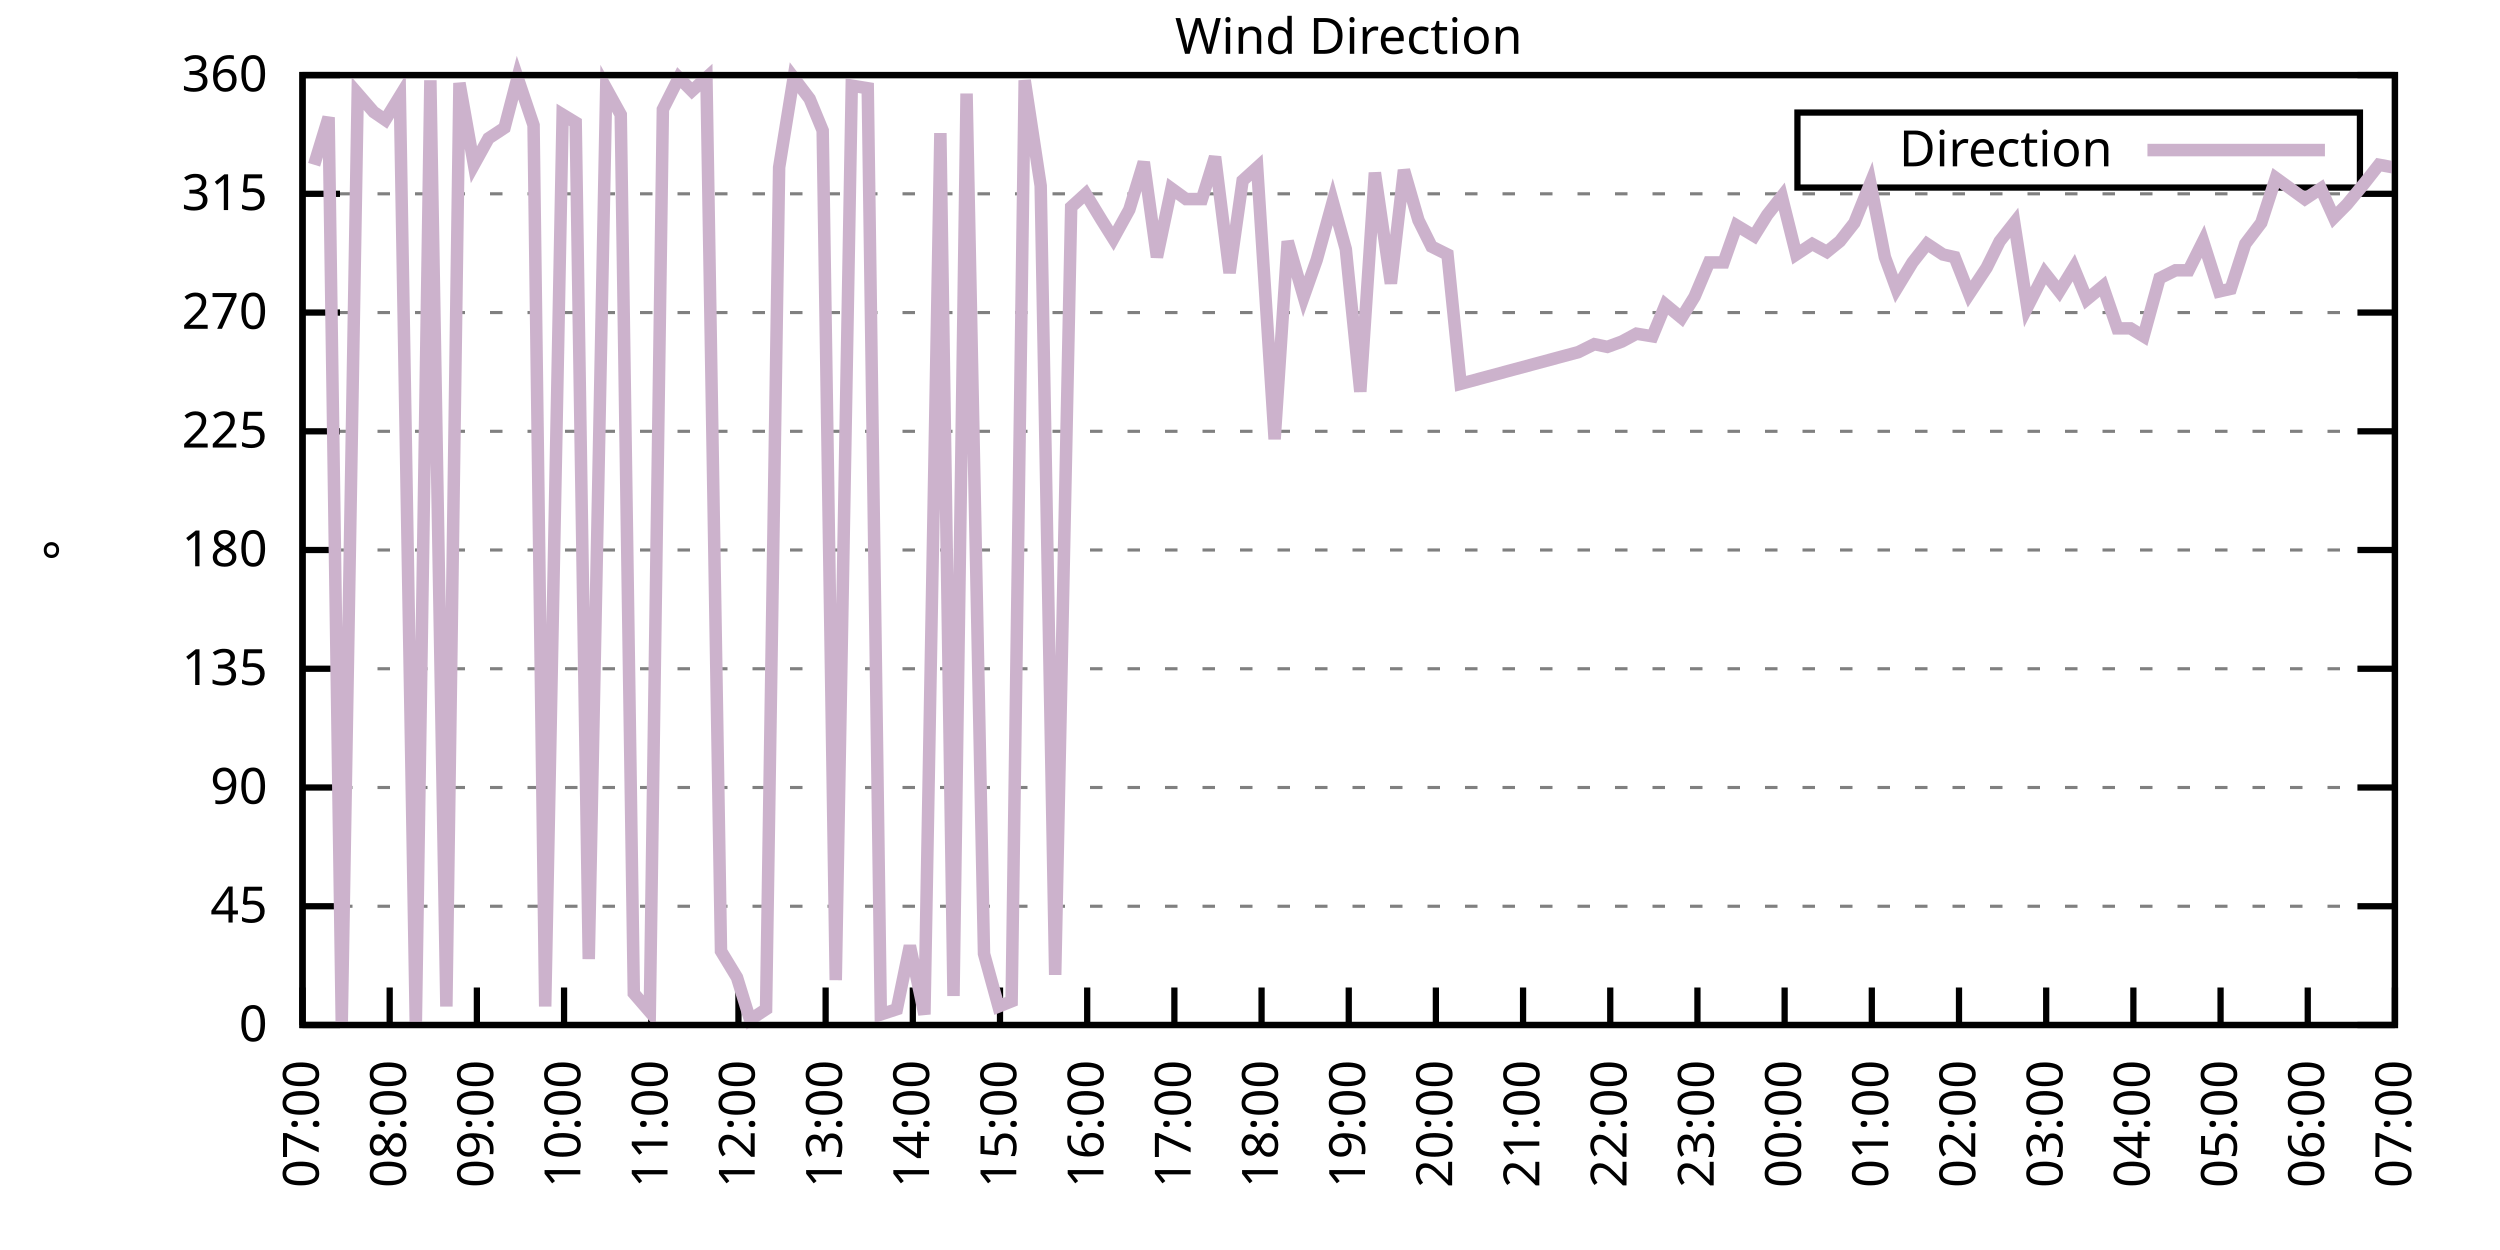
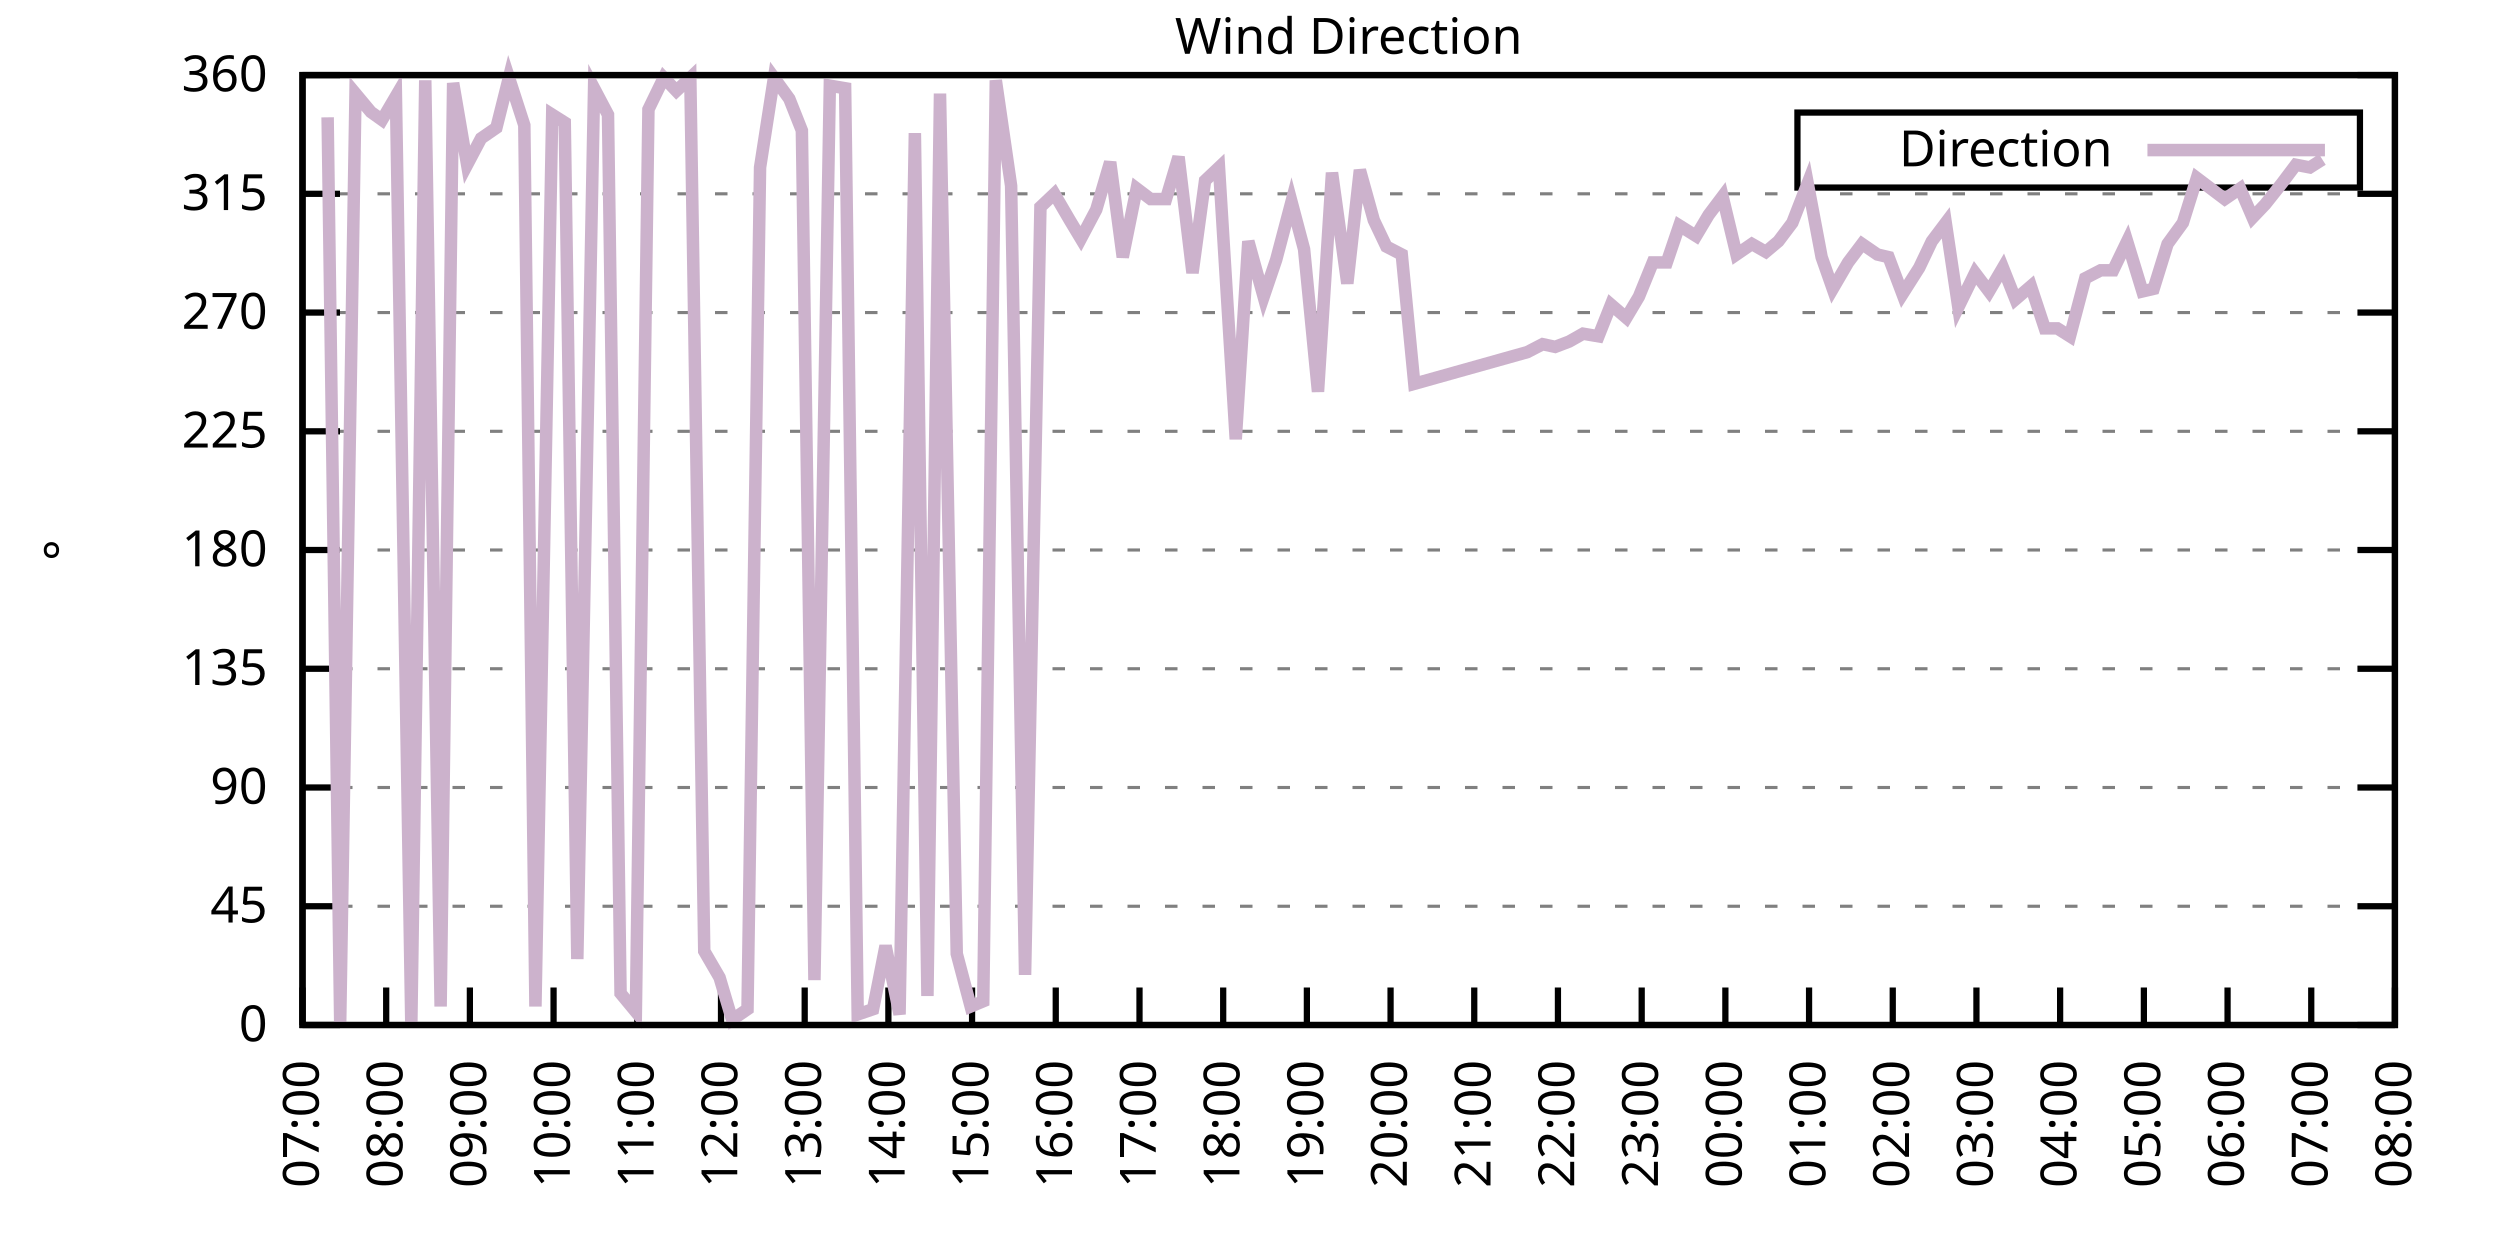
<svg xmlns="http://www.w3.org/2000/svg" xmlns:xlink="http://www.w3.org/1999/xlink" width="400" height="200" viewBox="0 0 400 200">
  <g id="gnuplot_canvas">
    <rect x="0" y="0" width="400" height="200" fill="none" />
    <defs>
      <circle id="gpDot" r="0.5" stroke-width="0.5" stroke="currentColor" />
      <path id="gpPt0" stroke-width="0.333" stroke="currentColor" d="M-1,0 h2 M0,-1 v2" />
      <path id="gpPt1" stroke-width="0.333" stroke="currentColor" d="M-1,-1 L1,1 M1,-1 L-1,1" />
      <path id="gpPt2" stroke-width="0.333" stroke="currentColor" d="M-1,0 L1,0 M0,-1 L0,1 M-1,-1 L1,1 M-1,1 L1,-1" />
      <rect id="gpPt3" stroke-width="0.333" stroke="currentColor" x="-1" y="-1" width="2" height="2" />
      <rect id="gpPt4" stroke-width="0.333" stroke="currentColor" fill="currentColor" x="-1" y="-1" width="2" height="2" />
      <circle id="gpPt5" stroke-width="0.333" stroke="currentColor" cx="0" cy="0" r="1" />
      <use xlink:href="#gpPt5" id="gpPt6" fill="currentColor" stroke="none" />
      <path id="gpPt7" stroke-width="0.333" stroke="currentColor" d="M0,-1.33 L-1.33,0.67 L1.33,0.67 z" />
      <use xlink:href="#gpPt7" id="gpPt8" fill="currentColor" stroke="none" />
      <use xlink:href="#gpPt7" id="gpPt9" stroke="currentColor" transform="rotate(180)" />
      <use xlink:href="#gpPt9" id="gpPt10" fill="currentColor" stroke="none" />
      <use xlink:href="#gpPt3" id="gpPt11" stroke="currentColor" transform="rotate(45)" />
      <use xlink:href="#gpPt11" id="gpPt12" fill="currentColor" stroke="none" />
      <path id="gpPt13" stroke-width="0.333" stroke="currentColor" d="M0,1.330 L1.265,0.411 L0.782,-1.067 L-0.782,-1.076 L-1.265,0.411 z" />
      <use xlink:href="#gpPt13" id="gpPt14" fill="currentColor" stroke="none" />
      <filter id="textbox" filterUnits="objectBoundingBox" x="0" y="0" height="1" width="1">
        <feFlood flood-color="white" flood-opacity="1" result="bgnd" />
        <feComposite in="SourceGraphic" in2="bgnd" operator="atop" />
      </filter>
      <filter id="greybox" filterUnits="objectBoundingBox" x="0" y="0" height="1" width="1">
        <feFlood flood-color="lightgrey" flood-opacity="1" result="grey" />
        <feComposite in="SourceGraphic" in2="grey" operator="atop" />
      </filter>
    </defs>
    <g fill="none" color="white" stroke="currentColor" stroke-width="1.00" stroke-linecap="butt" stroke-linejoin="miter">
</g>
    <g fill="none" color="black" stroke="currentColor" stroke-width="1.00" stroke-linecap="butt" stroke-linejoin="miter">
      <g stroke="none" shape-rendering="crispEdges">
        <polygon fill="rgb(255, 255, 255)" points="48.40,164.00 383.18,164.00 383.18,12.02 48.40,12.02 " />
      </g>
    </g>
    <g fill="none" color="black" stroke="currentColor" stroke-width="1.00" stroke-linecap="butt" stroke-linejoin="miter">
</g>
    <g fill="none" color="black" stroke="black" stroke-width="0.50" stroke-linecap="butt" stroke-linejoin="miter">
</g>
    <g fill="none" color="gray" stroke="currentColor" stroke-width="0.50" stroke-linecap="butt" stroke-linejoin="miter">
      <path stroke="gray" stroke-dasharray="2,4" class="gridline" d="M48.40,164.00 L383.19,164.00  " />
    </g>
    <g fill="none" color="gray" stroke="gray" stroke-width="1.00" stroke-linecap="butt" stroke-linejoin="miter">
</g>
    <g fill="none" color="black" stroke="currentColor" stroke-width="1.00" stroke-linecap="butt" stroke-linejoin="miter">
      <path stroke="black" d="M48.40,164.00 L54.40,164.00 M383.19,164.00 L377.19,164.00  " />
      <g transform="translate(42.80,166.60)" stroke="none" fill="black" font-family="Sans" font-size="8.00" text-anchor="end">
        <text>
          <tspan font-family="Sans"> 0</tspan>
        </text>
      </g>
    </g>
    <g fill="none" color="black" stroke="currentColor" stroke-width="1.00" stroke-linecap="butt" stroke-linejoin="miter">
</g>
    <g fill="none" color="black" stroke="black" stroke-width="0.50" stroke-linecap="butt" stroke-linejoin="miter">
</g>
    <g fill="none" color="gray" stroke="currentColor" stroke-width="0.50" stroke-linecap="butt" stroke-linejoin="miter">
      <path stroke="gray" stroke-dasharray="2,4" class="gridline" d="M48.40,145.00 L383.19,145.00  " />
    </g>
    <g fill="none" color="gray" stroke="gray" stroke-width="1.00" stroke-linecap="butt" stroke-linejoin="miter">
</g>
    <g fill="none" color="black" stroke="currentColor" stroke-width="1.00" stroke-linecap="butt" stroke-linejoin="miter">
      <path stroke="black" d="M48.40,145.00 L54.40,145.00 M383.19,145.00 L377.19,145.00  " />
      <g transform="translate(42.80,147.60)" stroke="none" fill="black" font-family="Sans" font-size="8.00" text-anchor="end">
        <text>
          <tspan font-family="Sans"> 45</tspan>
        </text>
      </g>
    </g>
    <g fill="none" color="black" stroke="currentColor" stroke-width="1.00" stroke-linecap="butt" stroke-linejoin="miter">
</g>
    <g fill="none" color="black" stroke="black" stroke-width="0.50" stroke-linecap="butt" stroke-linejoin="miter">
</g>
    <g fill="none" color="gray" stroke="currentColor" stroke-width="0.50" stroke-linecap="butt" stroke-linejoin="miter">
      <path stroke="gray" stroke-dasharray="2,4" class="gridline" d="M48.40,126.00 L383.19,126.00  " />
    </g>
    <g fill="none" color="gray" stroke="gray" stroke-width="1.00" stroke-linecap="butt" stroke-linejoin="miter">
</g>
    <g fill="none" color="black" stroke="currentColor" stroke-width="1.00" stroke-linecap="butt" stroke-linejoin="miter">
      <path stroke="black" d="M48.40,126.00 L54.40,126.00 M383.19,126.00 L377.19,126.00  " />
      <g transform="translate(42.80,128.60)" stroke="none" fill="black" font-family="Sans" font-size="8.00" text-anchor="end">
        <text>
          <tspan font-family="Sans"> 90</tspan>
        </text>
      </g>
    </g>
    <g fill="none" color="black" stroke="currentColor" stroke-width="1.00" stroke-linecap="butt" stroke-linejoin="miter">
</g>
    <g fill="none" color="black" stroke="black" stroke-width="0.50" stroke-linecap="butt" stroke-linejoin="miter">
</g>
    <g fill="none" color="gray" stroke="currentColor" stroke-width="0.50" stroke-linecap="butt" stroke-linejoin="miter">
      <path stroke="gray" stroke-dasharray="2,4" class="gridline" d="M48.40,107.00 L383.19,107.00  " />
    </g>
    <g fill="none" color="gray" stroke="gray" stroke-width="1.00" stroke-linecap="butt" stroke-linejoin="miter">
</g>
    <g fill="none" color="black" stroke="currentColor" stroke-width="1.00" stroke-linecap="butt" stroke-linejoin="miter">
      <path stroke="black" d="M48.40,107.00 L54.40,107.00 M383.19,107.00 L377.19,107.00  " />
      <g transform="translate(42.80,109.60)" stroke="none" fill="black" font-family="Sans" font-size="8.00" text-anchor="end">
        <text>
          <tspan font-family="Sans"> 135</tspan>
        </text>
      </g>
    </g>
    <g fill="none" color="black" stroke="currentColor" stroke-width="1.00" stroke-linecap="butt" stroke-linejoin="miter">
</g>
    <g fill="none" color="black" stroke="black" stroke-width="0.50" stroke-linecap="butt" stroke-linejoin="miter">
</g>
    <g fill="none" color="gray" stroke="currentColor" stroke-width="0.50" stroke-linecap="butt" stroke-linejoin="miter">
      <path stroke="gray" stroke-dasharray="2,4" class="gridline" d="M48.40,88.00 L383.19,88.00  " />
    </g>
    <g fill="none" color="gray" stroke="gray" stroke-width="1.00" stroke-linecap="butt" stroke-linejoin="miter">
</g>
    <g fill="none" color="black" stroke="currentColor" stroke-width="1.00" stroke-linecap="butt" stroke-linejoin="miter">
      <path stroke="black" d="M48.40,88.00 L54.40,88.00 M383.19,88.00 L377.19,88.00  " />
      <g transform="translate(42.80,90.60)" stroke="none" fill="black" font-family="Sans" font-size="8.00" text-anchor="end">
        <text>
          <tspan font-family="Sans"> 180</tspan>
        </text>
      </g>
    </g>
    <g fill="none" color="black" stroke="currentColor" stroke-width="1.00" stroke-linecap="butt" stroke-linejoin="miter">
</g>
    <g fill="none" color="black" stroke="black" stroke-width="0.50" stroke-linecap="butt" stroke-linejoin="miter">
</g>
    <g fill="none" color="gray" stroke="currentColor" stroke-width="0.50" stroke-linecap="butt" stroke-linejoin="miter">
      <path stroke="gray" stroke-dasharray="2,4" class="gridline" d="M48.40,69.01 L383.19,69.01  " />
    </g>
    <g fill="none" color="gray" stroke="gray" stroke-width="1.00" stroke-linecap="butt" stroke-linejoin="miter">
</g>
    <g fill="none" color="black" stroke="currentColor" stroke-width="1.00" stroke-linecap="butt" stroke-linejoin="miter">
      <path stroke="black" d="M48.40,69.01 L54.40,69.01 M383.19,69.01 L377.19,69.01  " />
      <g transform="translate(42.80,71.61)" stroke="none" fill="black" font-family="Sans" font-size="8.00" text-anchor="end">
        <text>
          <tspan font-family="Sans"> 225</tspan>
        </text>
      </g>
    </g>
    <g fill="none" color="black" stroke="currentColor" stroke-width="1.00" stroke-linecap="butt" stroke-linejoin="miter">
</g>
    <g fill="none" color="black" stroke="black" stroke-width="0.50" stroke-linecap="butt" stroke-linejoin="miter">
</g>
    <g fill="none" color="gray" stroke="currentColor" stroke-width="0.50" stroke-linecap="butt" stroke-linejoin="miter">
      <path stroke="gray" stroke-dasharray="2,4" class="gridline" d="M48.40,50.01 L383.19,50.01  " />
    </g>
    <g fill="none" color="gray" stroke="gray" stroke-width="1.00" stroke-linecap="butt" stroke-linejoin="miter">
</g>
    <g fill="none" color="black" stroke="currentColor" stroke-width="1.00" stroke-linecap="butt" stroke-linejoin="miter">
      <path stroke="black" d="M48.40,50.01 L54.40,50.01 M383.19,50.01 L377.19,50.01  " />
      <g transform="translate(42.80,52.61)" stroke="none" fill="black" font-family="Sans" font-size="8.00" text-anchor="end">
        <text>
          <tspan font-family="Sans"> 270</tspan>
        </text>
      </g>
    </g>
    <g fill="none" color="black" stroke="currentColor" stroke-width="1.00" stroke-linecap="butt" stroke-linejoin="miter">
</g>
    <g fill="none" color="black" stroke="black" stroke-width="0.50" stroke-linecap="butt" stroke-linejoin="miter">
</g>
    <g fill="none" color="gray" stroke="currentColor" stroke-width="0.50" stroke-linecap="butt" stroke-linejoin="miter">
      <path stroke="gray" stroke-dasharray="2,4" class="gridline" d="M48.40,31.01 L383.19,31.01  " />
    </g>
    <g fill="none" color="gray" stroke="gray" stroke-width="1.00" stroke-linecap="butt" stroke-linejoin="miter">
</g>
    <g fill="none" color="black" stroke="currentColor" stroke-width="1.00" stroke-linecap="butt" stroke-linejoin="miter">
      <path stroke="black" d="M48.40,31.01 L54.40,31.01 M383.19,31.01 L377.19,31.01  " />
      <g transform="translate(42.80,33.61)" stroke="none" fill="black" font-family="Sans" font-size="8.00" text-anchor="end">
        <text>
          <tspan font-family="Sans"> 315</tspan>
        </text>
      </g>
    </g>
    <g fill="none" color="black" stroke="currentColor" stroke-width="1.00" stroke-linecap="butt" stroke-linejoin="miter">
</g>
    <g fill="none" color="black" stroke="black" stroke-width="0.50" stroke-linecap="butt" stroke-linejoin="miter">
</g>
    <g fill="none" color="gray" stroke="currentColor" stroke-width="0.50" stroke-linecap="butt" stroke-linejoin="miter">
      <path stroke="gray" stroke-dasharray="2,4" class="gridline" d="M48.40,12.01 L383.19,12.01  " />
    </g>
    <g fill="none" color="gray" stroke="gray" stroke-width="1.00" stroke-linecap="butt" stroke-linejoin="miter">
</g>
    <g fill="none" color="black" stroke="currentColor" stroke-width="1.00" stroke-linecap="butt" stroke-linejoin="miter">
      <path stroke="black" d="M48.40,12.01 L54.40,12.01 M383.19,12.01 L377.19,12.01  " />
      <g transform="translate(42.80,14.61)" stroke="none" fill="black" font-family="Sans" font-size="8.00" text-anchor="end">
        <text>
          <tspan font-family="Sans"> 360</tspan>
        </text>
      </g>
    </g>
    <g fill="none" color="black" stroke="currentColor" stroke-width="1.00" stroke-linecap="butt" stroke-linejoin="miter">
      <path stroke="black" d="M48.40,164.00 L48.40,158.00  " />
      <g transform="translate(51.00,169.60) rotate(270.00)" stroke="none" fill="black" font-family="Sans" font-size="8.00" text-anchor="end">
        <text>
          <tspan font-family="Sans">07:00</tspan>
        </text>
      </g>
    </g>
    <g fill="none" color="black" stroke="currentColor" stroke-width="1.00" stroke-linecap="butt" stroke-linejoin="miter">
-       <path stroke="black" d="M62.35,164.00 L62.35,158.00  " />
-       <g transform="translate(64.95,169.60) rotate(270.00)" stroke="none" fill="black" font-family="Sans" font-size="8.00" text-anchor="end">
+       <path stroke="black" d="M61.79,164.00 L61.79,158.00  " />
+       <g transform="translate(64.39,169.60) rotate(270.00)" stroke="none" fill="black" font-family="Sans" font-size="8.00" text-anchor="end">
        <text>
          <tspan font-family="Sans">08:00</tspan>
        </text>
      </g>
    </g>
    <g fill="none" color="black" stroke="currentColor" stroke-width="1.00" stroke-linecap="butt" stroke-linejoin="miter">
-       <path stroke="black" d="M76.30,164.00 L76.30,158.00  " />
-       <g transform="translate(78.90,169.60) rotate(270.00)" stroke="none" fill="black" font-family="Sans" font-size="8.00" text-anchor="end">
+       <path stroke="black" d="M75.18,164.00 L75.18,158.00  " />
+       <g transform="translate(77.78,169.60) rotate(270.00)" stroke="none" fill="black" font-family="Sans" font-size="8.00" text-anchor="end">
        <text>
          <tspan font-family="Sans">09:00</tspan>
        </text>
      </g>
    </g>
    <g fill="none" color="black" stroke="currentColor" stroke-width="1.00" stroke-linecap="butt" stroke-linejoin="miter">
-       <path stroke="black" d="M90.25,164.00 L90.25,158.00  " />
-       <g transform="translate(92.85,169.60) rotate(270.00)" stroke="none" fill="black" font-family="Sans" font-size="8.00" text-anchor="end">
+       <path stroke="black" d="M88.57,164.00 L88.57,158.00  " />
+       <g transform="translate(91.17,169.60) rotate(270.00)" stroke="none" fill="black" font-family="Sans" font-size="8.00" text-anchor="end">
        <text>
          <tspan font-family="Sans">10:00</tspan>
        </text>
      </g>
    </g>
    <g fill="none" color="black" stroke="currentColor" stroke-width="1.00" stroke-linecap="butt" stroke-linejoin="miter">
-       <path stroke="black" d="M104.20,164.00 L104.20,158.00  " />
-       <g transform="translate(106.80,169.60) rotate(270.00)" stroke="none" fill="black" font-family="Sans" font-size="8.00" text-anchor="end">
+       <path stroke="black" d="M101.97,164.00 L101.97,158.00  " />
+       <g transform="translate(104.57,169.60) rotate(270.00)" stroke="none" fill="black" font-family="Sans" font-size="8.00" text-anchor="end">
        <text>
          <tspan font-family="Sans">11:00</tspan>
        </text>
      </g>
    </g>
    <g fill="none" color="black" stroke="currentColor" stroke-width="1.00" stroke-linecap="butt" stroke-linejoin="miter">
-       <path stroke="black" d="M118.15,164.00 L118.15,158.00  " />
-       <g transform="translate(120.75,169.60) rotate(270.00)" stroke="none" fill="black" font-family="Sans" font-size="8.00" text-anchor="end">
+       <path stroke="black" d="M115.36,164.00 L115.36,158.00  " />
+       <g transform="translate(117.96,169.60) rotate(270.00)" stroke="none" fill="black" font-family="Sans" font-size="8.00" text-anchor="end">
        <text>
          <tspan font-family="Sans">12:00</tspan>
        </text>
      </g>
    </g>
    <g fill="none" color="black" stroke="currentColor" stroke-width="1.00" stroke-linecap="butt" stroke-linejoin="miter">
-       <path stroke="black" d="M132.10,164.00 L132.10,158.00  " />
-       <g transform="translate(134.70,169.60) rotate(270.00)" stroke="none" fill="black" font-family="Sans" font-size="8.00" text-anchor="end">
+       <path stroke="black" d="M128.75,164.00 L128.75,158.00  " />
+       <g transform="translate(131.35,169.60) rotate(270.00)" stroke="none" fill="black" font-family="Sans" font-size="8.00" text-anchor="end">
        <text>
          <tspan font-family="Sans">13:00</tspan>
        </text>
      </g>
    </g>
    <g fill="none" color="black" stroke="currentColor" stroke-width="1.00" stroke-linecap="butt" stroke-linejoin="miter">
-       <path stroke="black" d="M146.05,164.00 L146.05,158.00  " />
-       <g transform="translate(148.65,169.60) rotate(270.00)" stroke="none" fill="black" font-family="Sans" font-size="8.00" text-anchor="end">
+       <path stroke="black" d="M142.14,164.00 L142.14,158.00  " />
+       <g transform="translate(144.74,169.60) rotate(270.00)" stroke="none" fill="black" font-family="Sans" font-size="8.00" text-anchor="end">
        <text>
          <tspan font-family="Sans">14:00</tspan>
        </text>
      </g>
    </g>
    <g fill="none" color="black" stroke="currentColor" stroke-width="1.00" stroke-linecap="butt" stroke-linejoin="miter">
-       <path stroke="black" d="M160.00,164.00 L160.00,158.00  " />
-       <g transform="translate(162.60,169.60) rotate(270.00)" stroke="none" fill="black" font-family="Sans" font-size="8.00" text-anchor="end">
+       <path stroke="black" d="M155.53,164.00 L155.53,158.00  " />
+       <g transform="translate(158.13,169.60) rotate(270.00)" stroke="none" fill="black" font-family="Sans" font-size="8.00" text-anchor="end">
        <text>
          <tspan font-family="Sans">15:00</tspan>
        </text>
      </g>
    </g>
    <g fill="none" color="black" stroke="currentColor" stroke-width="1.00" stroke-linecap="butt" stroke-linejoin="miter">
-       <path stroke="black" d="M173.95,164.00 L173.95,158.00  " />
-       <g transform="translate(176.55,169.60) rotate(270.00)" stroke="none" fill="black" font-family="Sans" font-size="8.00" text-anchor="end">
+       <path stroke="black" d="M168.92,164.00 L168.92,158.00  " />
+       <g transform="translate(171.52,169.60) rotate(270.00)" stroke="none" fill="black" font-family="Sans" font-size="8.00" text-anchor="end">
        <text>
          <tspan font-family="Sans">16:00</tspan>
        </text>
      </g>
    </g>
    <g fill="none" color="black" stroke="currentColor" stroke-width="1.00" stroke-linecap="butt" stroke-linejoin="miter">
-       <path stroke="black" d="M187.90,164.00 L187.90,158.00  " />
-       <g transform="translate(190.50,169.60) rotate(270.00)" stroke="none" fill="black" font-family="Sans" font-size="8.00" text-anchor="end">
+       <path stroke="black" d="M182.32,164.00 L182.32,158.00  " />
+       <g transform="translate(184.92,169.60) rotate(270.00)" stroke="none" fill="black" font-family="Sans" font-size="8.00" text-anchor="end">
        <text>
          <tspan font-family="Sans">17:00</tspan>
        </text>
      </g>
    </g>
    <g fill="none" color="black" stroke="currentColor" stroke-width="1.00" stroke-linecap="butt" stroke-linejoin="miter">
-       <path stroke="black" d="M201.85,164.00 L201.85,158.00  " />
-       <g transform="translate(204.45,169.60) rotate(270.00)" stroke="none" fill="black" font-family="Sans" font-size="8.00" text-anchor="end">
+       <path stroke="black" d="M195.71,164.00 L195.71,158.00  " />
+       <g transform="translate(198.31,169.60) rotate(270.00)" stroke="none" fill="black" font-family="Sans" font-size="8.00" text-anchor="end">
        <text>
          <tspan font-family="Sans">18:00</tspan>
        </text>
      </g>
    </g>
    <g fill="none" color="black" stroke="currentColor" stroke-width="1.00" stroke-linecap="butt" stroke-linejoin="miter">
-       <path stroke="black" d="M215.80,164.00 L215.80,158.00  " />
-       <g transform="translate(218.40,169.60) rotate(270.00)" stroke="none" fill="black" font-family="Sans" font-size="8.00" text-anchor="end">
+       <path stroke="black" d="M209.10,164.00 L209.10,158.00  " />
+       <g transform="translate(211.70,169.60) rotate(270.00)" stroke="none" fill="black" font-family="Sans" font-size="8.00" text-anchor="end">
        <text>
          <tspan font-family="Sans">19:00</tspan>
        </text>
      </g>
    </g>
    <g fill="none" color="black" stroke="currentColor" stroke-width="1.00" stroke-linecap="butt" stroke-linejoin="miter">
-       <path stroke="black" d="M229.74,164.00 L229.74,158.00  " />
-       <g transform="translate(232.34,169.60) rotate(270.00)" stroke="none" fill="black" font-family="Sans" font-size="8.00" text-anchor="end">
+       <path stroke="black" d="M222.49,164.00 L222.49,158.00  " />
+       <g transform="translate(225.09,169.60) rotate(270.00)" stroke="none" fill="black" font-family="Sans" font-size="8.00" text-anchor="end">
        <text>
          <tspan font-family="Sans">20:00</tspan>
        </text>
      </g>
    </g>
    <g fill="none" color="black" stroke="currentColor" stroke-width="1.00" stroke-linecap="butt" stroke-linejoin="miter">
-       <path stroke="black" d="M243.69,164.00 L243.69,158.00  " />
-       <g transform="translate(246.29,169.60) rotate(270.00)" stroke="none" fill="black" font-family="Sans" font-size="8.00" text-anchor="end">
+       <path stroke="black" d="M235.88,164.00 L235.88,158.00  " />
+       <g transform="translate(238.48,169.60) rotate(270.00)" stroke="none" fill="black" font-family="Sans" font-size="8.00" text-anchor="end">
        <text>
          <tspan font-family="Sans">21:00</tspan>
        </text>
      </g>
    </g>
    <g fill="none" color="black" stroke="currentColor" stroke-width="1.00" stroke-linecap="butt" stroke-linejoin="miter">
-       <path stroke="black" d="M257.64,164.00 L257.64,158.00  " />
-       <g transform="translate(260.24,169.60) rotate(270.00)" stroke="none" fill="black" font-family="Sans" font-size="8.00" text-anchor="end">
+       <path stroke="black" d="M249.27,164.00 L249.27,158.00  " />
+       <g transform="translate(251.87,169.60) rotate(270.00)" stroke="none" fill="black" font-family="Sans" font-size="8.00" text-anchor="end">
        <text>
          <tspan font-family="Sans">22:00</tspan>
        </text>
      </g>
    </g>
    <g fill="none" color="black" stroke="currentColor" stroke-width="1.00" stroke-linecap="butt" stroke-linejoin="miter">
-       <path stroke="black" d="M271.59,164.00 L271.59,158.00  " />
-       <g transform="translate(274.19,169.60) rotate(270.00)" stroke="none" fill="black" font-family="Sans" font-size="8.00" text-anchor="end">
+       <path stroke="black" d="M262.67,164.00 L262.67,158.00  " />
+       <g transform="translate(265.27,169.60) rotate(270.00)" stroke="none" fill="black" font-family="Sans" font-size="8.00" text-anchor="end">
        <text>
          <tspan font-family="Sans">23:00</tspan>
        </text>
      </g>
    </g>
    <g fill="none" color="black" stroke="currentColor" stroke-width="1.00" stroke-linecap="butt" stroke-linejoin="miter">
-       <path stroke="black" d="M285.54,164.00 L285.54,158.00  " />
-       <g transform="translate(288.14,169.60) rotate(270.00)" stroke="none" fill="black" font-family="Sans" font-size="8.00" text-anchor="end">
+       <path stroke="black" d="M276.06,164.00 L276.06,158.00  " />
+       <g transform="translate(278.66,169.60) rotate(270.00)" stroke="none" fill="black" font-family="Sans" font-size="8.00" text-anchor="end">
        <text>
          <tspan font-family="Sans">00:00</tspan>
        </text>
      </g>
    </g>
    <g fill="none" color="black" stroke="currentColor" stroke-width="1.00" stroke-linecap="butt" stroke-linejoin="miter">
-       <path stroke="black" d="M299.49,164.00 L299.49,158.00  " />
-       <g transform="translate(302.09,169.60) rotate(270.00)" stroke="none" fill="black" font-family="Sans" font-size="8.00" text-anchor="end">
+       <path stroke="black" d="M289.45,164.00 L289.45,158.00  " />
+       <g transform="translate(292.05,169.60) rotate(270.00)" stroke="none" fill="black" font-family="Sans" font-size="8.00" text-anchor="end">
        <text>
          <tspan font-family="Sans">01:00</tspan>
        </text>
      </g>
    </g>
    <g fill="none" color="black" stroke="currentColor" stroke-width="1.00" stroke-linecap="butt" stroke-linejoin="miter">
-       <path stroke="black" d="M313.44,164.00 L313.44,158.00  " />
-       <g transform="translate(316.04,169.60) rotate(270.00)" stroke="none" fill="black" font-family="Sans" font-size="8.00" text-anchor="end">
+       <path stroke="black" d="M302.84,164.00 L302.84,158.00  " />
+       <g transform="translate(305.44,169.60) rotate(270.00)" stroke="none" fill="black" font-family="Sans" font-size="8.00" text-anchor="end">
        <text>
          <tspan font-family="Sans">02:00</tspan>
        </text>
      </g>
    </g>
    <g fill="none" color="black" stroke="currentColor" stroke-width="1.00" stroke-linecap="butt" stroke-linejoin="miter">
-       <path stroke="black" d="M327.39,164.00 L327.39,158.00  " />
-       <g transform="translate(329.99,169.60) rotate(270.00)" stroke="none" fill="black" font-family="Sans" font-size="8.00" text-anchor="end">
+       <path stroke="black" d="M316.23,164.00 L316.23,158.00  " />
+       <g transform="translate(318.83,169.60) rotate(270.00)" stroke="none" fill="black" font-family="Sans" font-size="8.00" text-anchor="end">
        <text>
          <tspan font-family="Sans">03:00</tspan>
        </text>
      </g>
    </g>
    <g fill="none" color="black" stroke="currentColor" stroke-width="1.00" stroke-linecap="butt" stroke-linejoin="miter">
-       <path stroke="black" d="M341.34,164.00 L341.34,158.00  " />
-       <g transform="translate(343.94,169.60) rotate(270.00)" stroke="none" fill="black" font-family="Sans" font-size="8.00" text-anchor="end">
+       <path stroke="black" d="M329.62,164.00 L329.62,158.00  " />
+       <g transform="translate(332.22,169.60) rotate(270.00)" stroke="none" fill="black" font-family="Sans" font-size="8.00" text-anchor="end">
        <text>
          <tspan font-family="Sans">04:00</tspan>
        </text>
      </g>
    </g>
    <g fill="none" color="black" stroke="currentColor" stroke-width="1.00" stroke-linecap="butt" stroke-linejoin="miter">
-       <path stroke="black" d="M355.29,164.00 L355.29,158.00  " />
-       <g transform="translate(357.89,169.60) rotate(270.00)" stroke="none" fill="black" font-family="Sans" font-size="8.00" text-anchor="end">
+       <path stroke="black" d="M343.02,164.00 L343.02,158.00  " />
+       <g transform="translate(345.62,169.60) rotate(270.00)" stroke="none" fill="black" font-family="Sans" font-size="8.00" text-anchor="end">
        <text>
          <tspan font-family="Sans">05:00</tspan>
        </text>
      </g>
    </g>
    <g fill="none" color="black" stroke="currentColor" stroke-width="1.00" stroke-linecap="butt" stroke-linejoin="miter">
-       <path stroke="black" d="M369.24,164.00 L369.24,158.00  " />
-       <g transform="translate(371.84,169.60) rotate(270.00)" stroke="none" fill="black" font-family="Sans" font-size="8.00" text-anchor="end">
+       <path stroke="black" d="M356.41,164.00 L356.41,158.00  " />
+       <g transform="translate(359.01,169.60) rotate(270.00)" stroke="none" fill="black" font-family="Sans" font-size="8.00" text-anchor="end">
        <text>
          <tspan font-family="Sans">06:00</tspan>
+         </text>
+       </g>
+     </g>
+     <g fill="none" color="black" stroke="currentColor" stroke-width="1.00" stroke-linecap="butt" stroke-linejoin="miter">
+       <path stroke="black" d="M369.80,164.00 L369.80,158.00  " />
+       <g transform="translate(372.40,169.60) rotate(270.00)" stroke="none" fill="black" font-family="Sans" font-size="8.00" text-anchor="end">
+         <text>
+           <tspan font-family="Sans">07:00</tspan>
        </text>
      </g>
    </g>
    <g fill="none" color="black" stroke="currentColor" stroke-width="1.00" stroke-linecap="butt" stroke-linejoin="miter">
      <path stroke="black" d="M383.19,164.00 L383.19,158.00  " />
      <g transform="translate(385.79,169.60) rotate(270.00)" stroke="none" fill="black" font-family="Sans" font-size="8.00" text-anchor="end">
        <text>
-           <tspan font-family="Sans">07:00</tspan>
+           <tspan font-family="Sans">08:00</tspan>
        </text>
      </g>
    </g>
    <g fill="none" color="black" stroke="currentColor" stroke-width="1.00" stroke-linecap="butt" stroke-linejoin="miter">
</g>
    <g fill="none" color="black" stroke="currentColor" stroke-width="1.00" stroke-linecap="butt" stroke-linejoin="miter">
      <path stroke="black" d="M48.40,12.01 L48.40,164.00 L383.19,164.00 L383.19,12.01 L48.40,12.01 Z  " />
    </g>
    <g fill="none" color="black" stroke="currentColor" stroke-width="1.00" stroke-linecap="butt" stroke-linejoin="miter">
</g>
    <g fill="none" color="black" stroke="currentColor" stroke-width="1.00" stroke-linecap="butt" stroke-linejoin="miter">
      <path stroke="black" d="M287.59,30.01 L287.59,18.01 L377.59,18.01 L377.59,30.01 L287.59,30.01 Z  " />
    </g>
    <g id="Wind_direction_plot_1">
      <g fill="none" color="white" stroke="black" stroke-width="2.00" stroke-linecap="butt" stroke-linejoin="miter">
</g>
      <g fill="none" color="black" stroke="currentColor" stroke-width="2.00" stroke-linecap="butt" stroke-linejoin="miter">
        <g transform="translate(337.99,26.61)" stroke="none" fill="black" font-family="Sans" font-size="8.00" text-anchor="end">
          <text>
            <tspan font-family="Sans">Direction</tspan>
          </text>
        </g>
      </g>
      <g fill="none" color="black" stroke="currentColor" stroke-width="2.00" stroke-linecap="butt" stroke-linejoin="miter">
-         <path stroke="rgb(204, 178, 204)" d="M343.59,24.01 L371.99,24.01 M50.26,26.36 L52.58,18.77 L54.68,163.58 L57.23,14.97 L59.79,17.92 L61.65,19.19   L63.98,15.39 L66.53,164.00 L68.86,12.85 L71.42,161.04 L73.51,13.28 L75.83,26.36 L78.16,22.14 L80.72,20.45   L82.81,12.43 L85.37,20.03 L87.23,161.04 L90.02,18.34 L92.11,19.61 L94.20,153.45 L96.99,14.12 L99.32,18.34   L101.41,158.93 L103.97,161.89 L106.06,17.50 L108.62,12.43 L110.71,14.54 L113.03,12.43 L115.36,152.18 L117.92,156.40   L120.01,163.16 L122.57,161.47 L124.66,26.79 L126.98,12.43 L129.54,15.81 L131.63,20.88 L133.72,156.82 L136.28,13.70   L138.84,14.12 L140.93,162.31 L143.49,161.47 L145.58,151.33 L147.91,162.31 L150.46,21.30 L152.56,159.36 L154.65,14.97   L157.44,152.60 L159.76,161.04 L161.86,160.20 L163.95,12.85 L166.51,29.74 L168.83,155.98 L171.39,33.12 L173.71,31.01   L176.27,35.23 L178.13,38.19 L180.69,33.54 L183.01,25.94 L185.11,41.14 L187.43,30.16 L189.76,31.85 L192.31,31.85   L194.41,25.10 L196.73,43.67 L198.82,28.90 L201.15,26.79 L203.94,70.27 L206.03,38.61 L208.59,47.47 L210.68,41.56   L213.24,32.28 L215.33,39.87 L217.65,62.67 L219.98,27.63 L222.54,45.36 L224.63,27.21 L226.95,35.23 L229.05,39.45   L231.60,40.72 L233.70,61.41 L252.53,56.34 L255.09,55.07 L257.18,55.50 L259.50,54.65 L261.83,53.39 L264.39,53.81   L266.48,48.74 L269.04,50.85 L271.13,47.47 L273.45,41.99 L275.78,41.99 L277.87,36.08 L280.66,37.76 L282.75,34.39   L285.08,31.43 L287.40,40.72 L289.96,39.03 L292.29,40.30 L294.38,38.61 L296.70,35.65 L299.26,29.32 L301.58,41.14   L303.44,46.21 L306.00,41.99 L308.33,39.03 L310.88,40.72 L312.74,41.14 L315.07,47.05 L317.86,42.83 L319.95,38.61   L322.28,35.65 L324.37,49.16 L327.16,43.67 L329.48,46.63 L331.81,42.83 L333.90,47.90 L336.46,45.79 L338.78,52.54   L340.88,52.54 L342.97,53.81 L345.53,44.52 L348.08,43.25 L350.18,43.25 L352.50,38.61 L355.06,46.63 L356.92,46.21   L359.24,39.03 L361.80,35.65 L364.13,28.48 L368.78,31.85 L371.33,30.16 L373.43,34.81 L375.52,32.70 L378.31,29.32   L380.63,26.36 L382.96,26.79  " />
+         <path stroke="rgb(204, 178, 204)" d="M343.59,24.01 L371.99,24.01 M52.42,18.77 L54.43,163.58 L56.88,14.97 L59.34,17.92 L61.12,19.19 L63.35,15.39   L65.81,164.00 L68.04,12.85 L70.50,161.04 L72.50,13.28 L74.74,26.36 L76.97,22.14 L79.42,20.45 L81.43,12.43   L83.89,20.03 L85.67,161.04 L88.35,18.34 L90.36,19.61 L92.37,153.45 L95.05,14.12 L97.28,18.34 L99.29,158.93   L101.74,161.89 L103.75,17.50 L106.21,12.43 L108.22,14.54 L110.45,12.43 L112.68,152.18 L115.13,156.40 L117.14,163.16   L119.60,161.47 L121.61,26.79 L123.84,12.43 L126.29,15.81 L128.30,20.88 L130.31,156.82 L132.77,13.70 L135.22,14.12   L137.23,162.31 L139.69,161.47 L141.69,151.33 L143.93,162.31 L146.38,21.30 L148.39,159.36 L150.40,14.97 L153.08,152.60   L155.31,161.04 L157.32,160.20 L159.33,12.85 L161.78,29.74 L164.01,155.98 L166.47,33.12 L168.70,31.01 L171.16,35.23   L172.94,38.19 L175.40,33.54 L177.63,25.94 L179.64,41.14 L181.87,30.16 L184.10,31.85 L186.56,31.85 L188.57,25.10   L190.80,43.67 L192.81,28.90 L195.04,26.79 L197.72,70.27 L199.73,38.61 L202.18,47.47 L204.19,41.56 L206.64,32.28   L208.65,39.87 L210.88,62.67 L213.12,27.63 L215.57,45.36 L217.58,27.21 L219.81,35.23 L221.82,39.45 L224.28,40.72   L226.29,61.41 L244.36,56.34 L246.82,55.07 L248.83,55.50 L251.06,54.65 L253.29,53.39 L255.75,53.81 L257.76,48.74   L260.21,50.85 L262.22,47.47 L264.45,41.99 L266.68,41.99 L268.69,36.08 L271.37,37.76 L273.38,34.39 L275.61,31.43   L277.84,40.72 L280.30,39.03 L282.53,40.30 L284.54,38.61 L286.77,35.65 L289.23,29.32 L291.46,41.14 L293.24,46.21   L295.70,41.99 L297.93,39.03 L300.39,40.72 L302.17,41.14 L304.40,47.05 L307.08,42.83 L309.09,38.61 L311.32,35.65   L313.33,49.16 L316.01,43.67 L318.24,46.63 L320.47,42.83 L322.48,47.90 L324.94,45.79 L327.17,52.54 L329.18,52.54   L331.19,53.81 L333.64,44.52 L336.10,43.25 L338.10,43.25 L340.34,38.61 L342.79,46.63 L344.58,46.21 L346.81,39.03   L349.26,35.65 L351.50,28.48 L355.96,31.85 L358.42,30.16 L360.42,34.81 L362.43,32.70 L365.11,29.32 L367.34,26.36   L369.58,26.79 L371.58,25.52  " />
      </g>
    </g>
    <g fill="none" color="black" stroke="currentColor" stroke-width="2.00" stroke-linecap="butt" stroke-linejoin="miter">
</g>
    <g fill="none" color="black" stroke="black" stroke-width="1.00" stroke-linecap="butt" stroke-linejoin="miter">
</g>
    <g fill="none" color="black" stroke="currentColor" stroke-width="1.00" stroke-linecap="butt" stroke-linejoin="miter">
      <path stroke="black" d="M48.40,12.01 L48.40,164.00 L383.19,164.00 L383.19,12.01 L48.40,12.01 Z  " />
      <g transform="translate(12.80,88.01) rotate(270.00)" stroke="none" fill="black" font-family="Sans" font-size="8.00" text-anchor="middle">
        <text>
          <tspan font-family="Sans">°</tspan>
        </text>
      </g>
    </g>
    <g fill="none" color="black" stroke="currentColor" stroke-width="1.00" stroke-linecap="butt" stroke-linejoin="miter">
</g>
    <g fill="none" color="black" stroke="currentColor" stroke-width="1.00" stroke-linecap="butt" stroke-linejoin="miter">
      <g transform="translate(215.79,8.61)" stroke="none" fill="black" font-family="Sans" font-size="8.00" text-anchor="middle">
        <text>
          <tspan font-family="Sans">Wind Direction</tspan>
        </text>
      </g>
    </g>
    <g fill="none" color="black" stroke="currentColor" stroke-width="1.00" stroke-linecap="butt" stroke-linejoin="miter">
</g>
  </g>
</svg>
